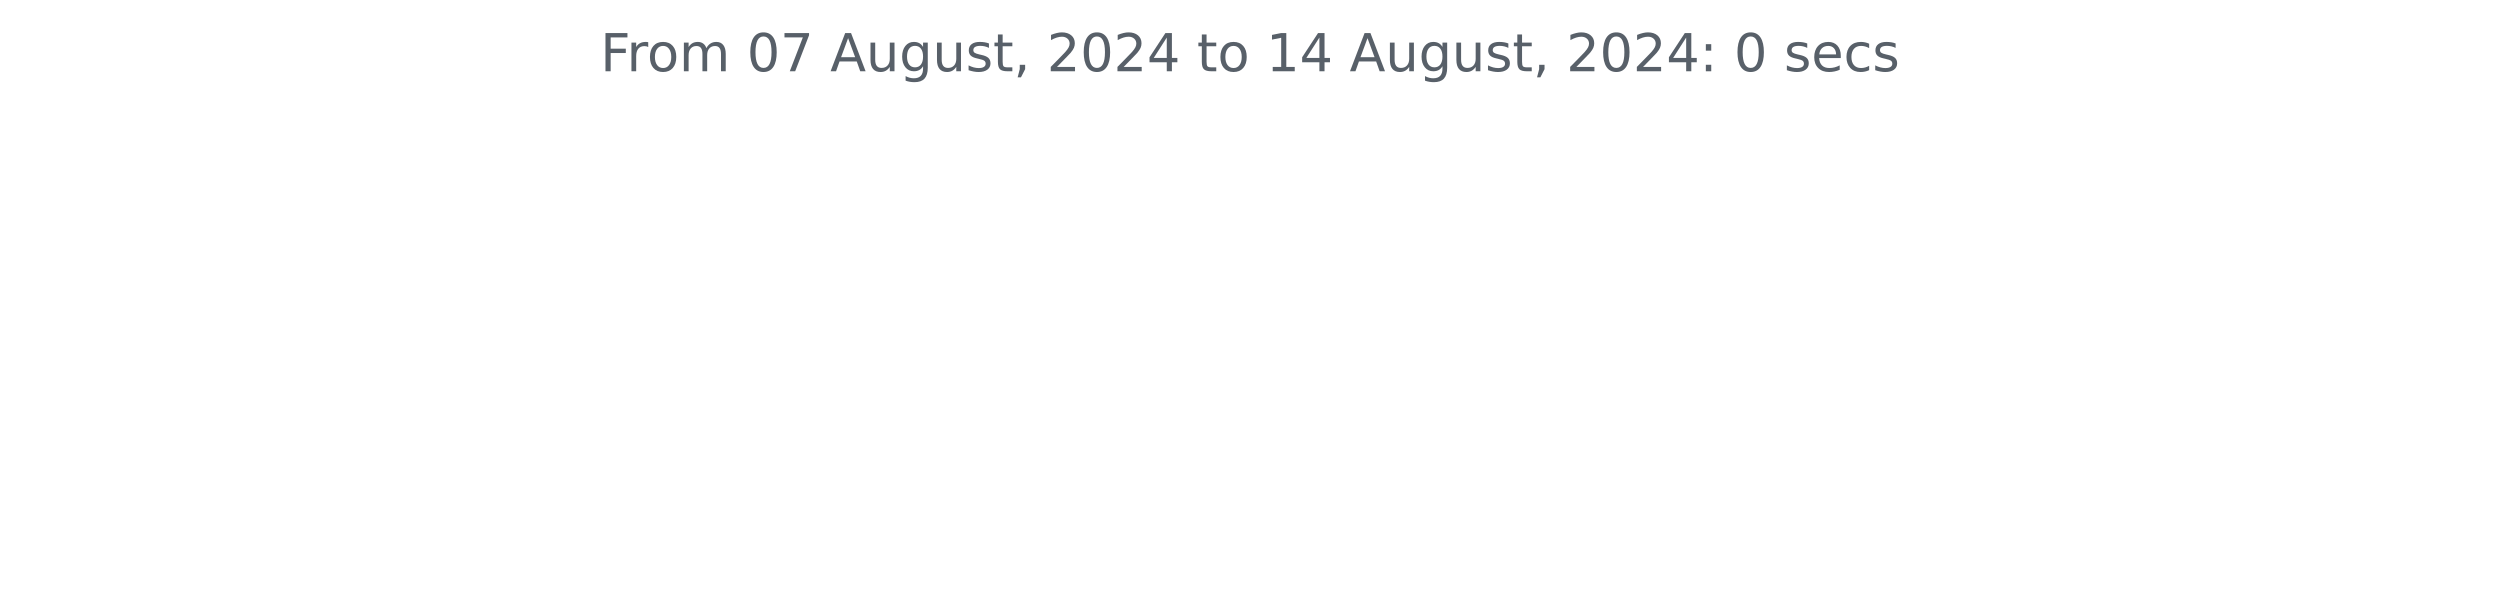
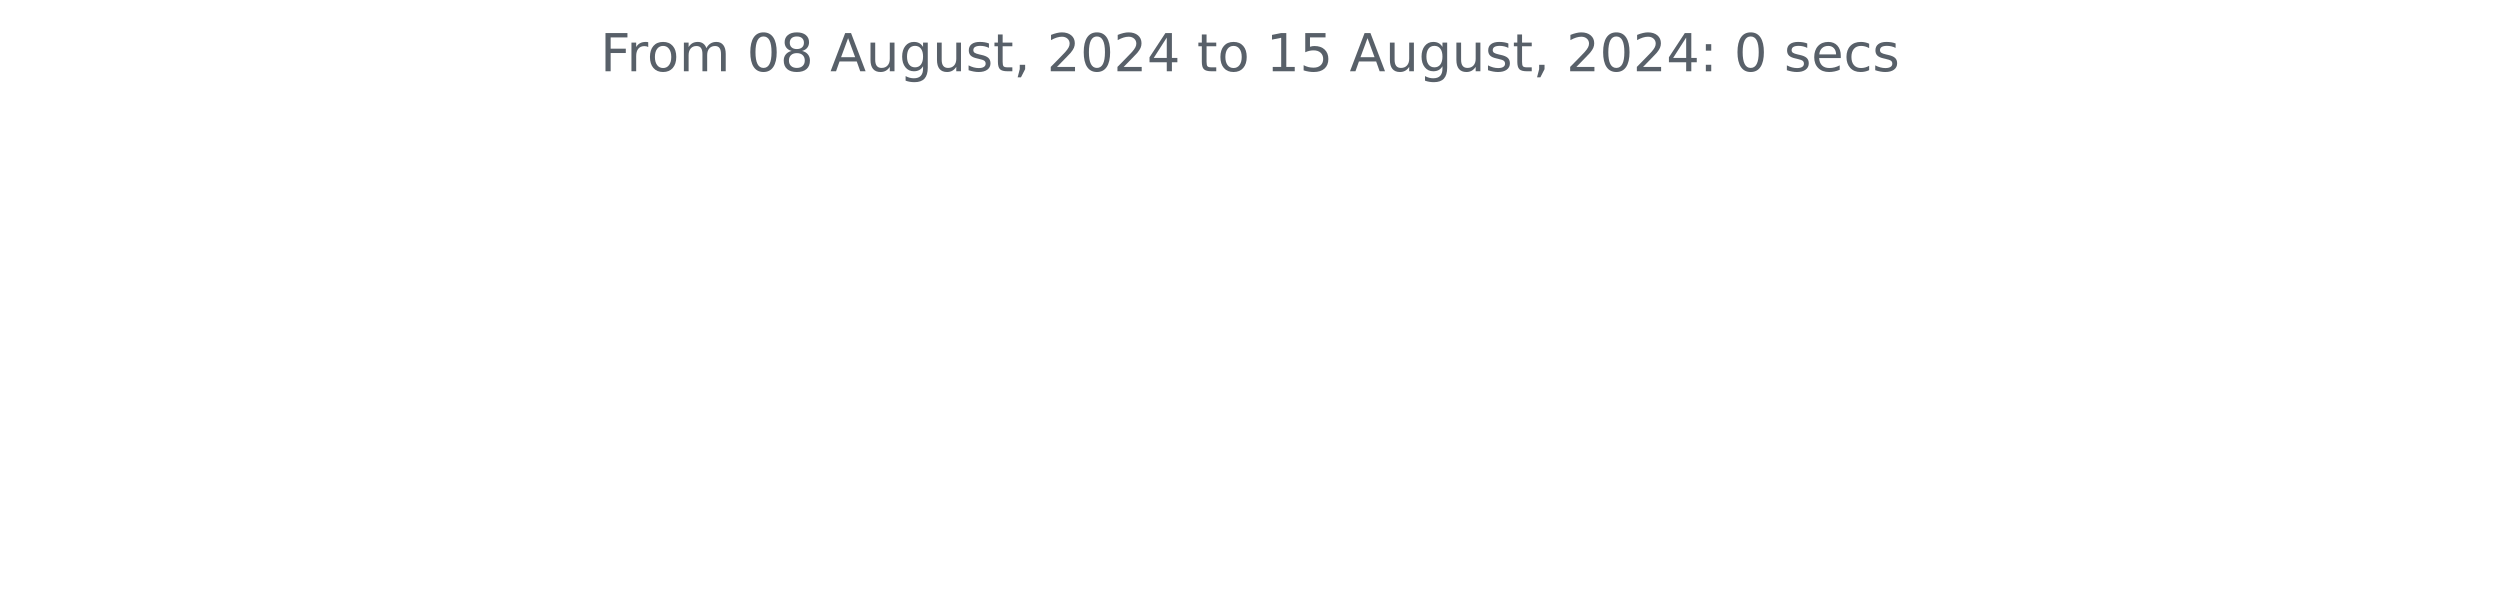
<svg xmlns="http://www.w3.org/2000/svg" xmlns:xlink="http://www.w3.org/1999/xlink" width="572.4pt" height="140.398pt" viewBox="0 0 572.4 140.398" version="1.1">
  <defs>
    <style type="text/css">*{stroke-linejoin: round; stroke-linecap: butt}</style>
  </defs>
  <g id="figure_1">
    <g id="patch_1">
      <path d="M 0 140.398  L 572.4 140.398  L 572.4 0  L 0 0  L 0 140.398  z " style="fill: none" />
    </g>
    <g id="axes_1">
      <g id="matplotlib.axis_1" />
      <g id="matplotlib.axis_2" />
      <g id="text_1">
        <g style="fill: #586069" transform="translate(137.4544 16.31812) scale(0.12 -0.12)">
          <defs>
            <path id="DejaVuSans-46" d="M 628 4666  L 3309 4666  L 3309 4134  L 1259 4134  L 1259 2759  L 3109 2759  L 3109 2228  L 1259 2228  L 1259 0  L 628 0  L 628 4666  z " transform="scale(0.015625)" />
            <path id="DejaVuSans-72" d="M 2631 2963  Q 2534 3019 2420 3045  Q 2306 3072 2169 3072  Q 1681 3072 1420 2755  Q 1159 2438 1159 1844  L 1159 0  L 581 0  L 581 3500  L 1159 3500  L 1159 2956  Q 1341 3275 1631 3429  Q 1922 3584 2338 3584  Q 2397 3584 2469 3576  Q 2541 3569 2628 3553  L 2631 2963  z " transform="scale(0.015625)" />
            <path id="DejaVuSans-6f" d="M 1959 3097  Q 1497 3097 1228 2736  Q 959 2375 959 1747  Q 959 1119 1226 758  Q 1494 397 1959 397  Q 2419 397 2687 759  Q 2956 1122 2956 1747  Q 2956 2369 2687 2733  Q 2419 3097 1959 3097  z M 1959 3584  Q 2709 3584 3137 3096  Q 3566 2609 3566 1747  Q 3566 888 3137 398  Q 2709 -91 1959 -91  Q 1206 -91 779 398  Q 353 888 353 1747  Q 353 2609 779 3096  Q 1206 3584 1959 3584  z " transform="scale(0.015625)" />
            <path id="DejaVuSans-6d" d="M 3328 2828  Q 3544 3216 3844 3400  Q 4144 3584 4550 3584  Q 5097 3584 5394 3201  Q 5691 2819 5691 2113  L 5691 0  L 5113 0  L 5113 2094  Q 5113 2597 4934 2840  Q 4756 3084 4391 3084  Q 3944 3084 3684 2787  Q 3425 2491 3425 1978  L 3425 0  L 2847 0  L 2847 2094  Q 2847 2600 2669 2842  Q 2491 3084 2119 3084  Q 1678 3084 1418 2786  Q 1159 2488 1159 1978  L 1159 0  L 581 0  L 581 3500  L 1159 3500  L 1159 2956  Q 1356 3278 1631 3431  Q 1906 3584 2284 3584  Q 2666 3584 2933 3390  Q 3200 3197 3328 2828  z " transform="scale(0.015625)" />
            <path id="DejaVuSans-20" transform="scale(0.015625)" />
            <path id="DejaVuSans-30" d="M 2034 4250  Q 1547 4250 1301 3770  Q 1056 3291 1056 2328  Q 1056 1369 1301 889  Q 1547 409 2034 409  Q 2525 409 2770 889  Q 3016 1369 3016 2328  Q 3016 3291 2770 3770  Q 2525 4250 2034 4250  z M 2034 4750  Q 2819 4750 3233 4129  Q 3647 3509 3647 2328  Q 3647 1150 3233 529  Q 2819 -91 2034 -91  Q 1250 -91 836 529  Q 422 1150 422 2328  Q 422 3509 836 4129  Q 1250 4750 2034 4750  z " transform="scale(0.015625)" />
-             <path id="DejaVuSans-37" d="M 525 4666  L 3525 4666  L 3525 4397  L 1831 0  L 1172 0  L 2766 4134  L 525 4134  L 525 4666  z " transform="scale(0.015625)" />
+             <path id="DejaVuSans-38" d="M 2034 2216  Q 1584 2216 1326 1975  Q 1069 1734 1069 1313  Q 1069 891 1326 650  Q 1584 409 2034 409  Q 2484 409 2743 651  Q 3003 894 3003 1313  Q 3003 1734 2745 1975  Q 2488 2216 2034 2216  z M 1403 2484  Q 997 2584 770 2862  Q 544 3141 544 3541  Q 544 4100 942 4425  Q 1341 4750 2034 4750  Q 2731 4750 3128 4425  Q 3525 4100 3525 3541  Q 3525 3141 3298 2862  Q 3072 2584 2669 2484  Q 3125 2378 3379 2068  Q 3634 1759 3634 1313  Q 3634 634 3220 271  Q 2806 -91 2034 -91  Q 1263 -91 848 271  Q 434 634 434 1313  Q 434 1759 690 2068  Q 947 2378 1403 2484  z M 1172 3481  Q 1172 3119 1398 2916  Q 1625 2713 2034 2713  Q 2441 2713 2670 2916  Q 2900 3119 2900 3481  Q 2900 3844 2670 4047  Q 2441 4250 2034 4250  Q 1625 4250 1398 4047  Q 1172 3844 1172 3481  z " transform="scale(0.015625)" />
            <path id="DejaVuSans-41" d="M 2188 4044  L 1331 1722  L 3047 1722  L 2188 4044  z M 1831 4666  L 2547 4666  L 4325 0  L 3669 0  L 3244 1197  L 1141 1197  L 716 0  L 50 0  L 1831 4666  z " transform="scale(0.015625)" />
            <path id="DejaVuSans-75" d="M 544 1381  L 544 3500  L 1119 3500  L 1119 1403  Q 1119 906 1312 657  Q 1506 409 1894 409  Q 2359 409 2629 706  Q 2900 1003 2900 1516  L 2900 3500  L 3475 3500  L 3475 0  L 2900 0  L 2900 538  Q 2691 219 2414 64  Q 2138 -91 1772 -91  Q 1169 -91 856 284  Q 544 659 544 1381  z M 1991 3584  L 1991 3584  z " transform="scale(0.015625)" />
            <path id="DejaVuSans-67" d="M 2906 1791  Q 2906 2416 2648 2759  Q 2391 3103 1925 3103  Q 1463 3103 1205 2759  Q 947 2416 947 1791  Q 947 1169 1205 825  Q 1463 481 1925 481  Q 2391 481 2648 825  Q 2906 1169 2906 1791  z M 3481 434  Q 3481 -459 3084 -895  Q 2688 -1331 1869 -1331  Q 1566 -1331 1297 -1286  Q 1028 -1241 775 -1147  L 775 -588  Q 1028 -725 1275 -790  Q 1522 -856 1778 -856  Q 2344 -856 2625 -561  Q 2906 -266 2906 331  L 2906 616  Q 2728 306 2450 153  Q 2172 0 1784 0  Q 1141 0 747 490  Q 353 981 353 1791  Q 353 2603 747 3093  Q 1141 3584 1784 3584  Q 2172 3584 2450 3431  Q 2728 3278 2906 2969  L 2906 3500  L 3481 3500  L 3481 434  z " transform="scale(0.015625)" />
            <path id="DejaVuSans-73" d="M 2834 3397  L 2834 2853  Q 2591 2978 2328 3040  Q 2066 3103 1784 3103  Q 1356 3103 1142 2972  Q 928 2841 928 2578  Q 928 2378 1081 2264  Q 1234 2150 1697 2047  L 1894 2003  Q 2506 1872 2764 1633  Q 3022 1394 3022 966  Q 3022 478 2636 193  Q 2250 -91 1575 -91  Q 1294 -91 989 -36  Q 684 19 347 128  L 347 722  Q 666 556 975 473  Q 1284 391 1588 391  Q 1994 391 2212 530  Q 2431 669 2431 922  Q 2431 1156 2273 1281  Q 2116 1406 1581 1522  L 1381 1569  Q 847 1681 609 1914  Q 372 2147 372 2553  Q 372 3047 722 3315  Q 1072 3584 1716 3584  Q 2034 3584 2315 3537  Q 2597 3491 2834 3397  z " transform="scale(0.015625)" />
            <path id="DejaVuSans-74" d="M 1172 4494  L 1172 3500  L 2356 3500  L 2356 3053  L 1172 3053  L 1172 1153  Q 1172 725 1289 603  Q 1406 481 1766 481  L 2356 481  L 2356 0  L 1766 0  Q 1100 0 847 248  Q 594 497 594 1153  L 594 3053  L 172 3053  L 172 3500  L 594 3500  L 594 4494  L 1172 4494  z " transform="scale(0.015625)" />
            <path id="DejaVuSans-2c" d="M 750 794  L 1409 794  L 1409 256  L 897 -744  L 494 -744  L 750 256  L 750 794  z " transform="scale(0.015625)" />
            <path id="DejaVuSans-32" d="M 1228 531  L 3431 531  L 3431 0  L 469 0  L 469 531  Q 828 903 1448 1529  Q 2069 2156 2228 2338  Q 2531 2678 2651 2914  Q 2772 3150 2772 3378  Q 2772 3750 2511 3984  Q 2250 4219 1831 4219  Q 1534 4219 1204 4116  Q 875 4013 500 3803  L 500 4441  Q 881 4594 1212 4672  Q 1544 4750 1819 4750  Q 2544 4750 2975 4387  Q 3406 4025 3406 3419  Q 3406 3131 3298 2873  Q 3191 2616 2906 2266  Q 2828 2175 2409 1742  Q 1991 1309 1228 531  z " transform="scale(0.015625)" />
            <path id="DejaVuSans-34" d="M 2419 4116  L 825 1625  L 2419 1625  L 2419 4116  z M 2253 4666  L 3047 4666  L 3047 1625  L 3713 1625  L 3713 1100  L 3047 1100  L 3047 0  L 2419 0  L 2419 1100  L 313 1100  L 313 1709  L 2253 4666  z " transform="scale(0.015625)" />
            <path id="DejaVuSans-31" d="M 794 531  L 1825 531  L 1825 4091  L 703 3866  L 703 4441  L 1819 4666  L 2450 4666  L 2450 531  L 3481 531  L 3481 0  L 794 0  L 794 531  z " transform="scale(0.015625)" />
+             <path id="DejaVuSans-35" d="M 691 4666  L 3169 4666  L 3169 4134  L 1269 4134  L 1269 2991  Q 1406 3038 1543 3061  Q 1681 3084 1819 3084  Q 2600 3084 3056 2656  Q 3513 2228 3513 1497  Q 3513 744 3044 326  Q 2575 -91 1722 -91  Q 1428 -91 1123 -41  Q 819 9 494 109  L 494 744  Q 775 591 1075 516  Q 1375 441 1709 441  Q 2250 441 2565 725  Q 2881 1009 2881 1497  Q 2881 1984 2565 2268  Q 2250 2553 1709 2553  Q 1456 2553 1204 2497  Q 953 2441 691 2322  L 691 4666  z " transform="scale(0.015625)" />
            <path id="DejaVuSans-3a" d="M 750 794  L 1409 794  L 1409 0  L 750 0  L 750 794  z M 750 3309  L 1409 3309  L 1409 2516  L 750 2516  L 750 3309  z " transform="scale(0.015625)" />
            <path id="DejaVuSans-65" d="M 3597 1894  L 3597 1613  L 953 1613  Q 991 1019 1311 708  Q 1631 397 2203 397  Q 2534 397 2845 478  Q 3156 559 3463 722  L 3463 178  Q 3153 47 2828 -22  Q 2503 -91 2169 -91  Q 1331 -91 842 396  Q 353 884 353 1716  Q 353 2575 817 3079  Q 1281 3584 2069 3584  Q 2775 3584 3186 3129  Q 3597 2675 3597 1894  z M 3022 2063  Q 3016 2534 2758 2815  Q 2500 3097 2075 3097  Q 1594 3097 1305 2825  Q 1016 2553 972 2059  L 3022 2063  z " transform="scale(0.015625)" />
            <path id="DejaVuSans-63" d="M 3122 3366  L 3122 2828  Q 2878 2963 2633 3030  Q 2388 3097 2138 3097  Q 1578 3097 1268 2742  Q 959 2388 959 1747  Q 959 1106 1268 751  Q 1578 397 2138 397  Q 2388 397 2633 464  Q 2878 531 3122 666  L 3122 134  Q 2881 22 2623 -34  Q 2366 -91 2075 -91  Q 1284 -91 818 406  Q 353 903 353 1747  Q 353 2603 823 3093  Q 1294 3584 2113 3584  Q 2378 3584 2631 3529  Q 2884 3475 3122 3366  z " transform="scale(0.015625)" />
          </defs>
          <use xlink:href="#DejaVuSans-46" />
          <use xlink:href="#DejaVuSans-72" x="50.27" />
          <use xlink:href="#DejaVuSans-6f" x="89.133" />
          <use xlink:href="#DejaVuSans-6d" x="150.314" />
          <use xlink:href="#DejaVuSans-20" x="247.727" />
          <use xlink:href="#DejaVuSans-30" x="279.514" />
-           <use xlink:href="#DejaVuSans-37" x="343.137" />
+           <use xlink:href="#DejaVuSans-38" x="343.137" />
          <use xlink:href="#DejaVuSans-20" x="406.76" />
          <use xlink:href="#DejaVuSans-41" x="438.547" />
          <use xlink:href="#DejaVuSans-75" x="506.955" />
          <use xlink:href="#DejaVuSans-67" x="570.334" />
          <use xlink:href="#DejaVuSans-75" x="633.811" />
          <use xlink:href="#DejaVuSans-73" x="697.189" />
          <use xlink:href="#DejaVuSans-74" x="749.289" />
          <use xlink:href="#DejaVuSans-2c" x="788.498" />
          <use xlink:href="#DejaVuSans-20" x="820.285" />
          <use xlink:href="#DejaVuSans-32" x="852.072" />
          <use xlink:href="#DejaVuSans-30" x="915.695" />
          <use xlink:href="#DejaVuSans-32" x="979.318" />
          <use xlink:href="#DejaVuSans-34" x="1042.941" />
          <use xlink:href="#DejaVuSans-20" x="1106.564" />
          <use xlink:href="#DejaVuSans-74" x="1138.352" />
          <use xlink:href="#DejaVuSans-6f" x="1177.561" />
          <use xlink:href="#DejaVuSans-20" x="1238.742" />
          <use xlink:href="#DejaVuSans-31" x="1270.529" />
-           <use xlink:href="#DejaVuSans-34" x="1334.152" />
+           <use xlink:href="#DejaVuSans-35" x="1334.152" />
          <use xlink:href="#DejaVuSans-20" x="1397.775" />
          <use xlink:href="#DejaVuSans-41" x="1429.562" />
          <use xlink:href="#DejaVuSans-75" x="1497.971" />
          <use xlink:href="#DejaVuSans-67" x="1561.35" />
          <use xlink:href="#DejaVuSans-75" x="1624.826" />
          <use xlink:href="#DejaVuSans-73" x="1688.205" />
          <use xlink:href="#DejaVuSans-74" x="1740.305" />
          <use xlink:href="#DejaVuSans-2c" x="1779.514" />
          <use xlink:href="#DejaVuSans-20" x="1811.301" />
          <use xlink:href="#DejaVuSans-32" x="1843.088" />
          <use xlink:href="#DejaVuSans-30" x="1906.711" />
          <use xlink:href="#DejaVuSans-32" x="1970.334" />
          <use xlink:href="#DejaVuSans-34" x="2033.957" />
          <use xlink:href="#DejaVuSans-3a" x="2097.58" />
          <use xlink:href="#DejaVuSans-20" x="2131.271" />
          <use xlink:href="#DejaVuSans-30" x="2163.059" />
          <use xlink:href="#DejaVuSans-20" x="2226.682" />
          <use xlink:href="#DejaVuSans-73" x="2258.469" />
          <use xlink:href="#DejaVuSans-65" x="2310.568" />
          <use xlink:href="#DejaVuSans-63" x="2372.092" />
          <use xlink:href="#DejaVuSans-73" x="2427.072" />
        </g>
      </g>
    </g>
  </g>
</svg>
